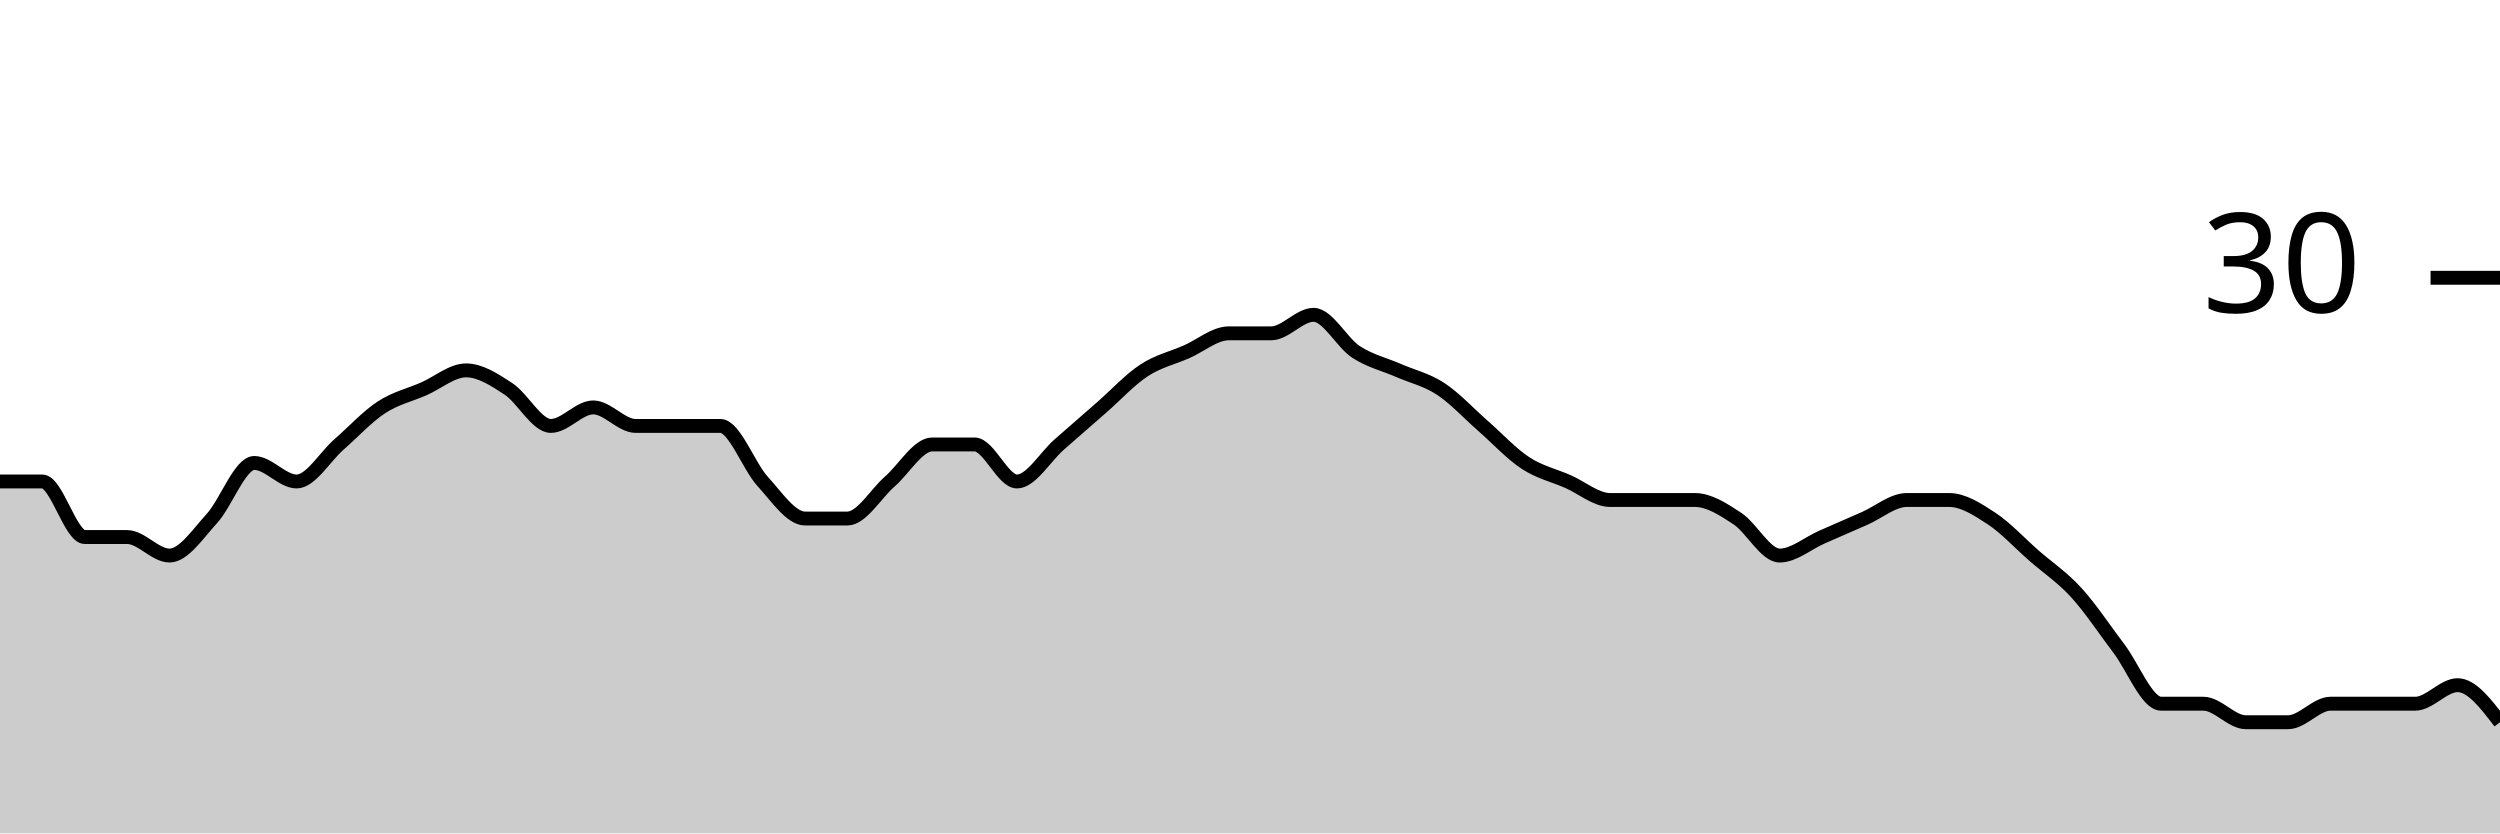
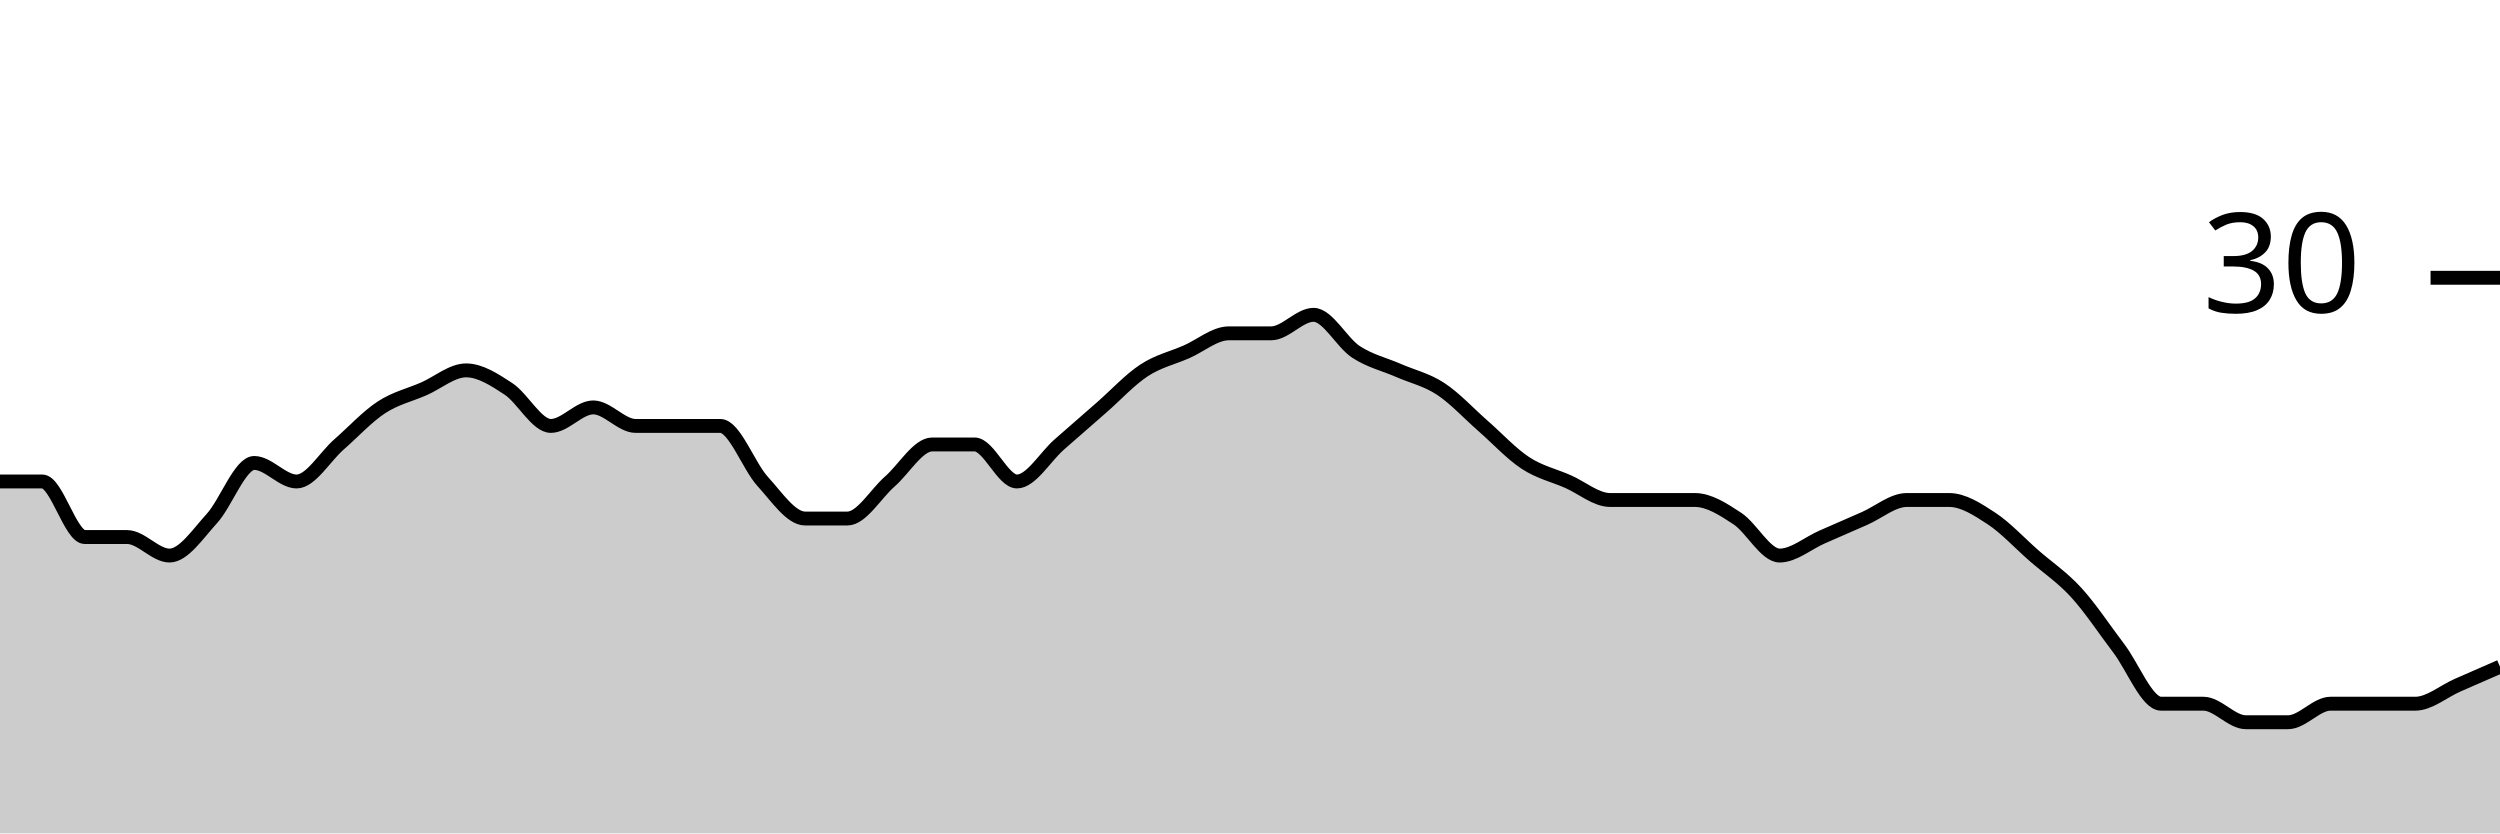
<svg xmlns="http://www.w3.org/2000/svg" viewBox="0 0 180 60">
  <g transform="translate(0,20)">
-     <path class="area" fill="rgba(0, 0, 0, 0.2)" d="M0,14.667C1.017,14.667,2.034,14.667,3.051,14.667C4.068,14.667,5.085,18.667,6.102,18.667C7.119,18.667,8.136,18.667,9.153,18.667C10.169,18.667,11.186,20,12.203,20C13.22,20,14.237,18.444,15.254,17.333C16.271,16.222,17.288,13.333,18.305,13.333C19.322,13.333,20.339,14.667,21.356,14.667C22.373,14.667,23.39,12.889,24.407,12C25.424,11.111,26.441,10,27.458,9.333C28.475,8.667,29.492,8.444,30.508,8C31.525,7.556,32.542,6.667,33.559,6.667C34.576,6.667,35.593,7.333,36.61,8C37.627,8.667,38.644,10.667,39.661,10.667C40.678,10.667,41.695,9.333,42.712,9.333C43.729,9.333,44.746,10.667,45.763,10.667C46.78,10.667,47.797,10.667,48.814,10.667C49.831,10.667,50.847,10.667,51.864,10.667C52.881,10.667,53.898,13.556,54.915,14.667C55.932,15.778,56.949,17.333,57.966,17.333C58.983,17.333,60,17.333,61.017,17.333C62.034,17.333,63.051,15.556,64.068,14.667C65.085,13.778,66.102,12,67.119,12C68.136,12,69.153,12,70.169,12C71.186,12,72.203,14.667,73.22,14.667C74.237,14.667,75.254,12.889,76.271,12C77.288,11.111,78.305,10.222,79.322,9.333C80.339,8.444,81.356,7.333,82.373,6.667C83.39,6,84.407,5.778,85.424,5.333C86.441,4.889,87.458,4,88.475,4C89.492,4,90.508,4,91.525,4C92.542,4,93.559,2.667,94.576,2.667C95.593,2.667,96.61,4.667,97.627,5.333C98.644,6,99.661,6.222,100.678,6.667C101.695,7.111,102.712,7.333,103.729,8C104.746,8.667,105.763,9.778,106.78,10.667C107.797,11.556,108.814,12.667,109.831,13.333C110.847,14,111.864,14.222,112.881,14.667C113.898,15.111,114.915,16,115.932,16C116.949,16,117.966,16,118.983,16C120,16,121.017,16,122.034,16C123.051,16,124.068,16.667,125.085,17.333C126.102,18,127.119,20,128.136,20C129.153,20,130.169,19.111,131.186,18.667C132.203,18.222,133.22,17.778,134.237,17.333C135.254,16.889,136.271,16,137.288,16C138.305,16,139.322,16,140.339,16C141.356,16,142.373,16.667,143.39,17.333C144.407,18,145.424,19.111,146.441,20C147.458,20.889,148.475,21.556,149.492,22.667C150.508,23.778,151.525,25.333,152.542,26.667C153.559,28,154.576,30.667,155.593,30.667C156.61,30.667,157.627,30.667,158.644,30.667C159.661,30.667,160.678,32,161.695,32C162.712,32,163.729,32,164.746,32C165.763,32,166.78,30.667,167.797,30.667C168.814,30.667,169.831,30.667,170.847,30.667C171.864,30.667,172.881,30.667,173.898,30.667C174.915,30.667,175.932,29.333,176.949,29.333C177.966,29.333,178.983,30.667,180,32L180,40C178.983,40,177.966,40,176.949,40C175.932,40,174.915,40,173.898,40C172.881,40,171.864,40,170.847,40C169.831,40,168.814,40,167.797,40C166.78,40,165.763,40,164.746,40C163.729,40,162.712,40,161.695,40C160.678,40,159.661,40,158.644,40C157.627,40,156.61,40,155.593,40C154.576,40,153.559,40,152.542,40C151.525,40,150.508,40,149.492,40C148.475,40,147.458,40,146.441,40C145.424,40,144.407,40,143.39,40C142.373,40,141.356,40,140.339,40C139.322,40,138.305,40,137.288,40C136.271,40,135.254,40,134.237,40C133.22,40,132.203,40,131.186,40C130.169,40,129.153,40,128.136,40C127.119,40,126.102,40,125.085,40C124.068,40,123.051,40,122.034,40C121.017,40,120,40,118.983,40C117.966,40,116.949,40,115.932,40C114.915,40,113.898,40,112.881,40C111.864,40,110.847,40,109.831,40C108.814,40,107.797,40,106.78,40C105.763,40,104.746,40,103.729,40C102.712,40,101.695,40,100.678,40C99.661,40,98.644,40,97.627,40C96.61,40,95.593,40,94.576,40C93.559,40,92.542,40,91.525,40C90.508,40,89.492,40,88.475,40C87.458,40,86.441,40,85.424,40C84.407,40,83.39,40,82.373,40C81.356,40,80.339,40,79.322,40C78.305,40,77.288,40,76.271,40C75.254,40,74.237,40,73.22,40C72.203,40,71.186,40,70.169,40C69.153,40,68.136,40,67.119,40C66.102,40,65.085,40,64.068,40C63.051,40,62.034,40,61.017,40C60,40,58.983,40,57.966,40C56.949,40,55.932,40,54.915,40C53.898,40,52.881,40,51.864,40C50.847,40,49.831,40,48.814,40C47.797,40,46.78,40,45.763,40C44.746,40,43.729,40,42.712,40C41.695,40,40.678,40,39.661,40C38.644,40,37.627,40,36.61,40C35.593,40,34.576,40,33.559,40C32.542,40,31.525,40,30.508,40C29.492,40,28.475,40,27.458,40C26.441,40,25.424,40,24.407,40C23.39,40,22.373,40,21.356,40C20.339,40,19.322,40,18.305,40C17.288,40,16.271,40,15.254,40C14.237,40,13.22,40,12.203,40C11.186,40,10.169,40,9.153,40C8.136,40,7.119,40,6.102,40C5.085,40,4.068,40,3.051,40C2.034,40,1.017,40,0,40Z" />
-     <path class="line" stroke="black" fill="none" d="M0,14.667C1.017,14.667,2.034,14.667,3.051,14.667C4.068,14.667,5.085,18.667,6.102,18.667C7.119,18.667,8.136,18.667,9.153,18.667C10.169,18.667,11.186,20,12.203,20C13.22,20,14.237,18.444,15.254,17.333C16.271,16.222,17.288,13.333,18.305,13.333C19.322,13.333,20.339,14.667,21.356,14.667C22.373,14.667,23.39,12.889,24.407,12C25.424,11.111,26.441,10,27.458,9.333C28.475,8.667,29.492,8.444,30.508,8C31.525,7.556,32.542,6.667,33.559,6.667C34.576,6.667,35.593,7.333,36.61,8C37.627,8.667,38.644,10.667,39.661,10.667C40.678,10.667,41.695,9.333,42.712,9.333C43.729,9.333,44.746,10.667,45.763,10.667C46.78,10.667,47.797,10.667,48.814,10.667C49.831,10.667,50.847,10.667,51.864,10.667C52.881,10.667,53.898,13.556,54.915,14.667C55.932,15.778,56.949,17.333,57.966,17.333C58.983,17.333,60,17.333,61.017,17.333C62.034,17.333,63.051,15.556,64.068,14.667C65.085,13.778,66.102,12,67.119,12C68.136,12,69.153,12,70.169,12C71.186,12,72.203,14.667,73.22,14.667C74.237,14.667,75.254,12.889,76.271,12C77.288,11.111,78.305,10.222,79.322,9.333C80.339,8.444,81.356,7.333,82.373,6.667C83.39,6,84.407,5.778,85.424,5.333C86.441,4.889,87.458,4,88.475,4C89.492,4,90.508,4,91.525,4C92.542,4,93.559,2.667,94.576,2.667C95.593,2.667,96.61,4.667,97.627,5.333C98.644,6,99.661,6.222,100.678,6.667C101.695,7.111,102.712,7.333,103.729,8C104.746,8.667,105.763,9.778,106.78,10.667C107.797,11.556,108.814,12.667,109.831,13.333C110.847,14,111.864,14.222,112.881,14.667C113.898,15.111,114.915,16,115.932,16C116.949,16,117.966,16,118.983,16C120,16,121.017,16,122.034,16C123.051,16,124.068,16.667,125.085,17.333C126.102,18,127.119,20,128.136,20C129.153,20,130.169,19.111,131.186,18.667C132.203,18.222,133.22,17.778,134.237,17.333C135.254,16.889,136.271,16,137.288,16C138.305,16,139.322,16,140.339,16C141.356,16,142.373,16.667,143.39,17.333C144.407,18,145.424,19.111,146.441,20C147.458,20.889,148.475,21.556,149.492,22.667C150.508,23.778,151.525,25.333,152.542,26.667C153.559,28,154.576,30.667,155.593,30.667C156.61,30.667,157.627,30.667,158.644,30.667C159.661,30.667,160.678,32,161.695,32C162.712,32,163.729,32,164.746,32C165.763,32,166.78,30.667,167.797,30.667C168.814,30.667,169.831,30.667,170.847,30.667C171.864,30.667,172.881,30.667,173.898,30.667C174.915,30.667,175.932,29.333,176.949,29.333C177.966,29.333,178.983,30.667,180,32" />
+     <path class="area" fill="rgba(0, 0, 0, 0.2)" d="M0,14.667C1.017,14.667,2.034,14.667,3.051,14.667C4.068,14.667,5.085,18.667,6.102,18.667C7.119,18.667,8.136,18.667,9.153,18.667C10.169,18.667,11.186,20,12.203,20C13.22,20,14.237,18.444,15.254,17.333C16.271,16.222,17.288,13.333,18.305,13.333C19.322,13.333,20.339,14.667,21.356,14.667C22.373,14.667,23.39,12.889,24.407,12C25.424,11.111,26.441,10,27.458,9.333C28.475,8.667,29.492,8.444,30.508,8C31.525,7.556,32.542,6.667,33.559,6.667C34.576,6.667,35.593,7.333,36.61,8C37.627,8.667,38.644,10.667,39.661,10.667C40.678,10.667,41.695,9.333,42.712,9.333C43.729,9.333,44.746,10.667,45.763,10.667C46.78,10.667,47.797,10.667,48.814,10.667C49.831,10.667,50.847,10.667,51.864,10.667C52.881,10.667,53.898,13.556,54.915,14.667C55.932,15.778,56.949,17.333,57.966,17.333C58.983,17.333,60,17.333,61.017,17.333C62.034,17.333,63.051,15.556,64.068,14.667C65.085,13.778,66.102,12,67.119,12C68.136,12,69.153,12,70.169,12C71.186,12,72.203,14.667,73.22,14.667C74.237,14.667,75.254,12.889,76.271,12C77.288,11.111,78.305,10.222,79.322,9.333C80.339,8.444,81.356,7.333,82.373,6.667C83.39,6,84.407,5.778,85.424,5.333C86.441,4.889,87.458,4,88.475,4C89.492,4,90.508,4,91.525,4C92.542,4,93.559,2.667,94.576,2.667C95.593,2.667,96.61,4.667,97.627,5.333C98.644,6,99.661,6.222,100.678,6.667C101.695,7.111,102.712,7.333,103.729,8C104.746,8.667,105.763,9.778,106.78,10.667C107.797,11.556,108.814,12.667,109.831,13.333C110.847,14,111.864,14.222,112.881,14.667C113.898,15.111,114.915,16,115.932,16C116.949,16,117.966,16,118.983,16C120,16,121.017,16,122.034,16C123.051,16,124.068,16.667,125.085,17.333C126.102,18,127.119,20,128.136,20C129.153,20,130.169,19.111,131.186,18.667C132.203,18.222,133.22,17.778,134.237,17.333C135.254,16.889,136.271,16,137.288,16C138.305,16,139.322,16,140.339,16C141.356,16,142.373,16.667,143.39,17.333C144.407,18,145.424,19.111,146.441,20C147.458,20.889,148.475,21.556,149.492,22.667C150.508,23.778,151.525,25.333,152.542,26.667C153.559,28,154.576,30.667,155.593,30.667C156.61,30.667,157.627,30.667,158.644,30.667C159.661,30.667,160.678,32,161.695,32C162.712,32,163.729,32,164.746,32C165.763,32,166.78,30.667,167.797,30.667C168.814,30.667,169.831,30.667,170.847,30.667C171.864,30.667,172.881,30.667,173.898,30.667C174.915,30.667,175.932,29.778,176.949,29.333C177.966,28.889,178.983,28.444,180,28L180,40C178.983,40,177.966,40,176.949,40C175.932,40,174.915,40,173.898,40C172.881,40,171.864,40,170.847,40C169.831,40,168.814,40,167.797,40C166.78,40,165.763,40,164.746,40C163.729,40,162.712,40,161.695,40C160.678,40,159.661,40,158.644,40C157.627,40,156.61,40,155.593,40C154.576,40,153.559,40,152.542,40C151.525,40,150.508,40,149.492,40C148.475,40,147.458,40,146.441,40C145.424,40,144.407,40,143.39,40C142.373,40,141.356,40,140.339,40C139.322,40,138.305,40,137.288,40C136.271,40,135.254,40,134.237,40C133.22,40,132.203,40,131.186,40C130.169,40,129.153,40,128.136,40C127.119,40,126.102,40,125.085,40C124.068,40,123.051,40,122.034,40C121.017,40,120,40,118.983,40C117.966,40,116.949,40,115.932,40C114.915,40,113.898,40,112.881,40C111.864,40,110.847,40,109.831,40C108.814,40,107.797,40,106.78,40C105.763,40,104.746,40,103.729,40C102.712,40,101.695,40,100.678,40C99.661,40,98.644,40,97.627,40C96.61,40,95.593,40,94.576,40C93.559,40,92.542,40,91.525,40C90.508,40,89.492,40,88.475,40C87.458,40,86.441,40,85.424,40C84.407,40,83.39,40,82.373,40C81.356,40,80.339,40,79.322,40C78.305,40,77.288,40,76.271,40C75.254,40,74.237,40,73.22,40C72.203,40,71.186,40,70.169,40C69.153,40,68.136,40,67.119,40C66.102,40,65.085,40,64.068,40C63.051,40,62.034,40,61.017,40C60,40,58.983,40,57.966,40C56.949,40,55.932,40,54.915,40C53.898,40,52.881,40,51.864,40C50.847,40,49.831,40,48.814,40C47.797,40,46.78,40,45.763,40C44.746,40,43.729,40,42.712,40C41.695,40,40.678,40,39.661,40C38.644,40,37.627,40,36.61,40C35.593,40,34.576,40,33.559,40C32.542,40,31.525,40,30.508,40C29.492,40,28.475,40,27.458,40C26.441,40,25.424,40,24.407,40C23.39,40,22.373,40,21.356,40C20.339,40,19.322,40,18.305,40C17.288,40,16.271,40,15.254,40C14.237,40,13.22,40,12.203,40C11.186,40,10.169,40,9.153,40C8.136,40,7.119,40,6.102,40C5.085,40,4.068,40,3.051,40C2.034,40,1.017,40,0,40Z" />
+     <path class="line" stroke="black" fill="none" d="M0,14.667C1.017,14.667,2.034,14.667,3.051,14.667C4.068,14.667,5.085,18.667,6.102,18.667C7.119,18.667,8.136,18.667,9.153,18.667C10.169,18.667,11.186,20,12.203,20C13.22,20,14.237,18.444,15.254,17.333C16.271,16.222,17.288,13.333,18.305,13.333C19.322,13.333,20.339,14.667,21.356,14.667C22.373,14.667,23.39,12.889,24.407,12C25.424,11.111,26.441,10,27.458,9.333C28.475,8.667,29.492,8.444,30.508,8C31.525,7.556,32.542,6.667,33.559,6.667C34.576,6.667,35.593,7.333,36.61,8C37.627,8.667,38.644,10.667,39.661,10.667C40.678,10.667,41.695,9.333,42.712,9.333C43.729,9.333,44.746,10.667,45.763,10.667C46.78,10.667,47.797,10.667,48.814,10.667C49.831,10.667,50.847,10.667,51.864,10.667C52.881,10.667,53.898,13.556,54.915,14.667C55.932,15.778,56.949,17.333,57.966,17.333C58.983,17.333,60,17.333,61.017,17.333C62.034,17.333,63.051,15.556,64.068,14.667C65.085,13.778,66.102,12,67.119,12C68.136,12,69.153,12,70.169,12C71.186,12,72.203,14.667,73.22,14.667C74.237,14.667,75.254,12.889,76.271,12C77.288,11.111,78.305,10.222,79.322,9.333C80.339,8.444,81.356,7.333,82.373,6.667C83.39,6,84.407,5.778,85.424,5.333C86.441,4.889,87.458,4,88.475,4C89.492,4,90.508,4,91.525,4C92.542,4,93.559,2.667,94.576,2.667C95.593,2.667,96.61,4.667,97.627,5.333C98.644,6,99.661,6.222,100.678,6.667C101.695,7.111,102.712,7.333,103.729,8C104.746,8.667,105.763,9.778,106.78,10.667C107.797,11.556,108.814,12.667,109.831,13.333C110.847,14,111.864,14.222,112.881,14.667C113.898,15.111,114.915,16,115.932,16C116.949,16,117.966,16,118.983,16C120,16,121.017,16,122.034,16C123.051,16,124.068,16.667,125.085,17.333C126.102,18,127.119,20,128.136,20C129.153,20,130.169,19.111,131.186,18.667C132.203,18.222,133.22,17.778,134.237,17.333C135.254,16.889,136.271,16,137.288,16C138.305,16,139.322,16,140.339,16C141.356,16,142.373,16.667,143.39,17.333C144.407,18,145.424,19.111,146.441,20C147.458,20.889,148.475,21.556,149.492,22.667C150.508,23.778,151.525,25.333,152.542,26.667C153.559,28,154.576,30.667,155.593,30.667C156.61,30.667,157.627,30.667,158.644,30.667C159.661,30.667,160.678,32,161.695,32C162.712,32,163.729,32,164.746,32C165.763,32,166.78,30.667,167.797,30.667C168.814,30.667,169.831,30.667,170.847,30.667C171.864,30.667,172.881,30.667,173.898,30.667C174.915,30.667,175.932,29.778,176.949,29.333C177.966,28.889,178.983,28.444,180,28" />
    <path class="axis-ceiling" stroke-width="1" stroke="black" fill="none" d="M175,0L180,0" />
    <text class="axis-ceiling-label" font-family="sans-serif" text-anchor="end" font-size="10px" x="170" y="2.5">30</text>
  </g>
</svg>
